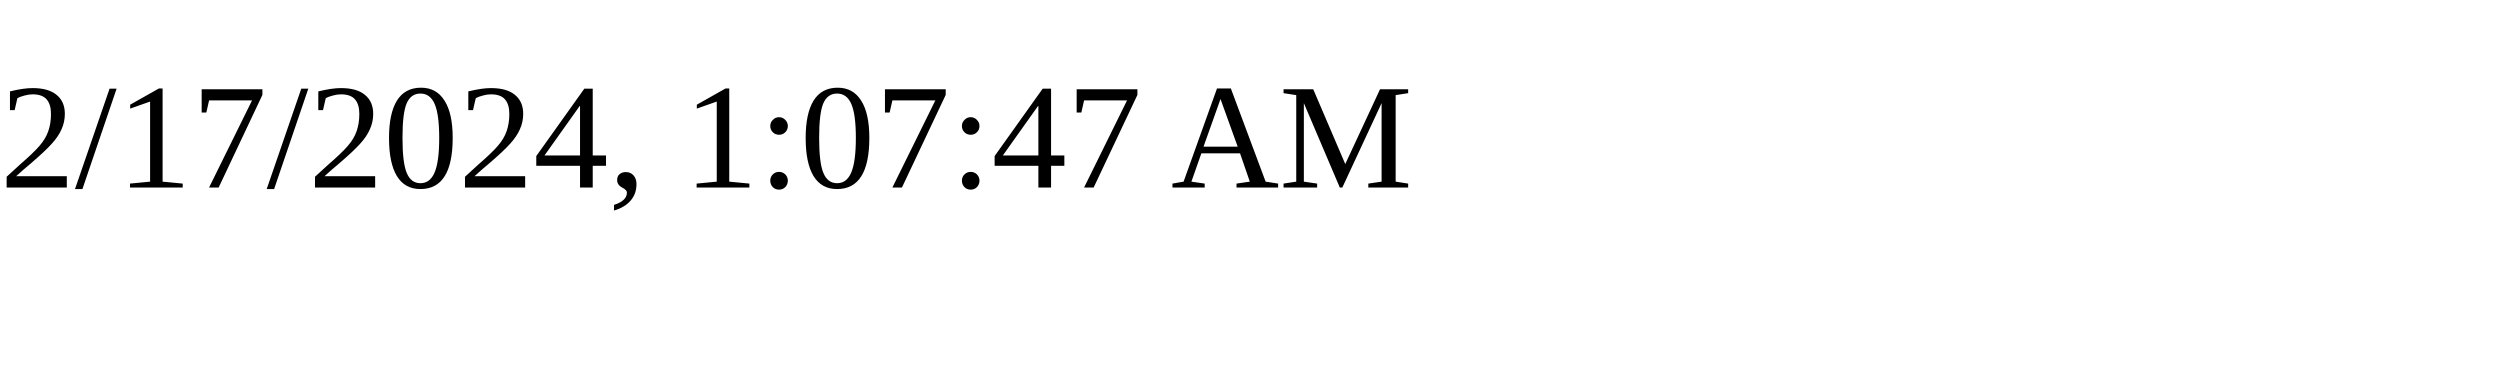
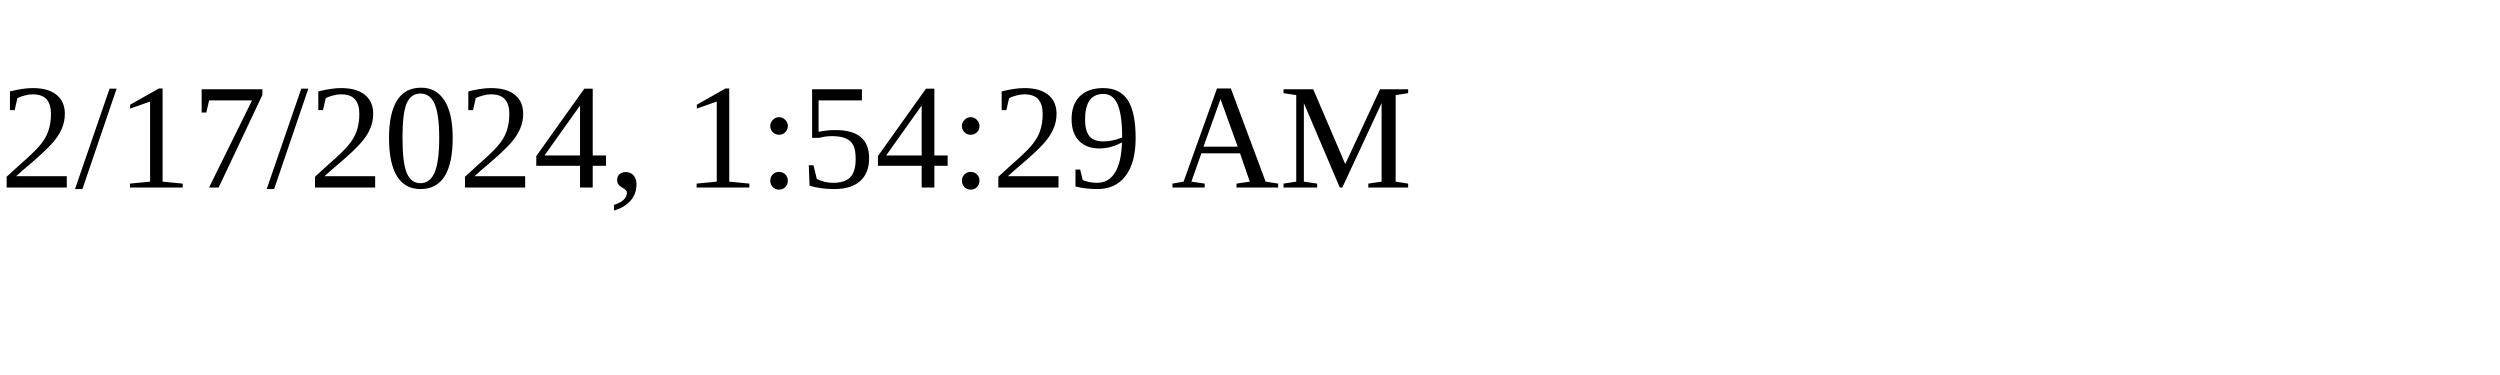
<svg xmlns="http://www.w3.org/2000/svg" height="30" width="200">
-   <text x="0" y="15">2/17/2024, 1:07:47 AM</text>
+   <text x="0" y="15">2/17/2024, 1:54:29 AM</text>
</svg>
